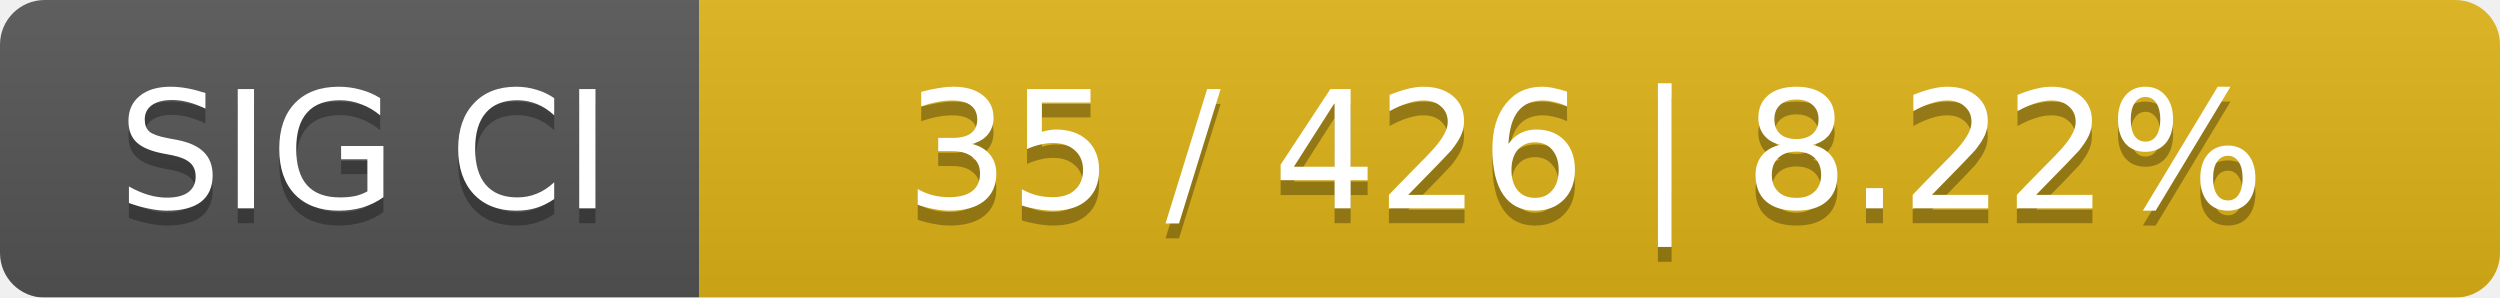
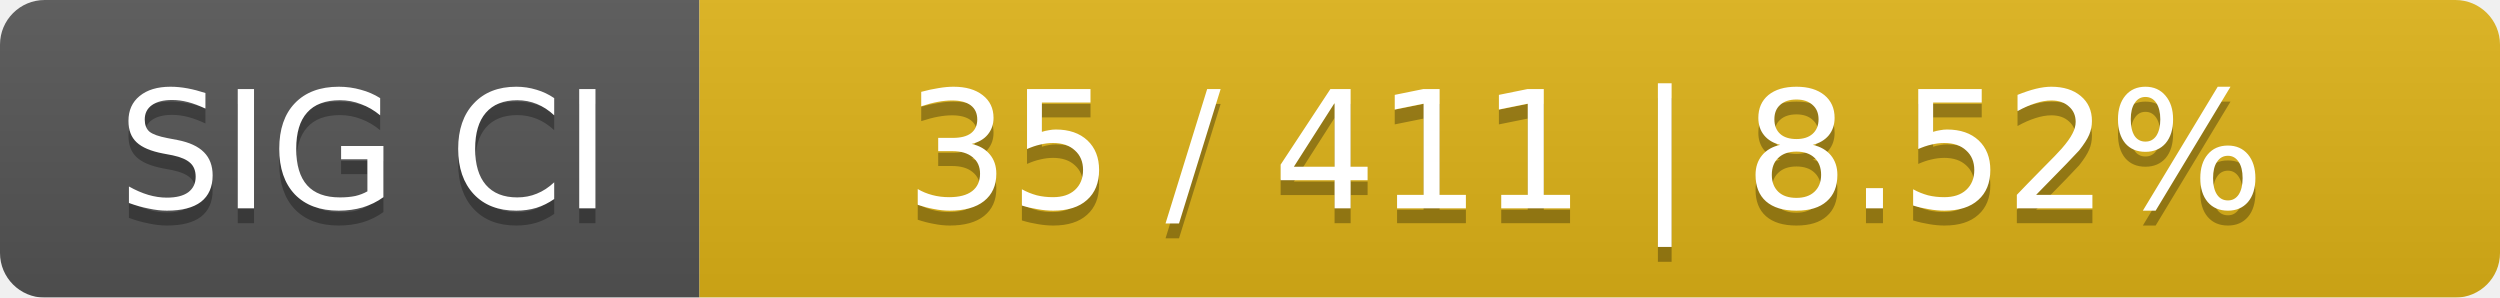
<svg xmlns="http://www.w3.org/2000/svg" width="168" height="20">
  <linearGradient id="smooth" x2="0" y2="100%">
    <stop offset="0" stop-color="#bbb" stop-opacity=".1" />
    <stop offset="1" stop-opacity=".1" />
  </linearGradient>
  <mask id="round">
    <rect width="168" height="20" rx="3" fill="#fff" />
  </mask>
  <g mask="url(#round)">
    <rect width="47" height="20" fill="#555" />
    <rect x="47" width="121" height="20" fill="#dfb317" />
    <rect width="168" height="20" fill="url(#smooth)" />
  </g>
  <g fill="#fff" text-anchor="middle" font-family="DejaVu Sans,Verdana,Geneva,sans-serif" font-size="11">
    <text x="24.5" y="15" fill="#010101" fill-opacity=".3">SIG CI</text>
    <text x="24.5" y="14">SIG CI</text>
-     <text x="106.5" y="15" fill="#010101" fill-opacity=".3">35 / 426    |    8.22%</text>
-     <text x="106.5" y="14">35 / 426    |    8.22%</text>
+     <text x="106.5" y="15" fill="#010101" fill-opacity=".3">35 / 411    |    8.52%</text>
+     <text x="106.5" y="14">35 / 411    |    8.52%</text>
  </g>
</svg>
